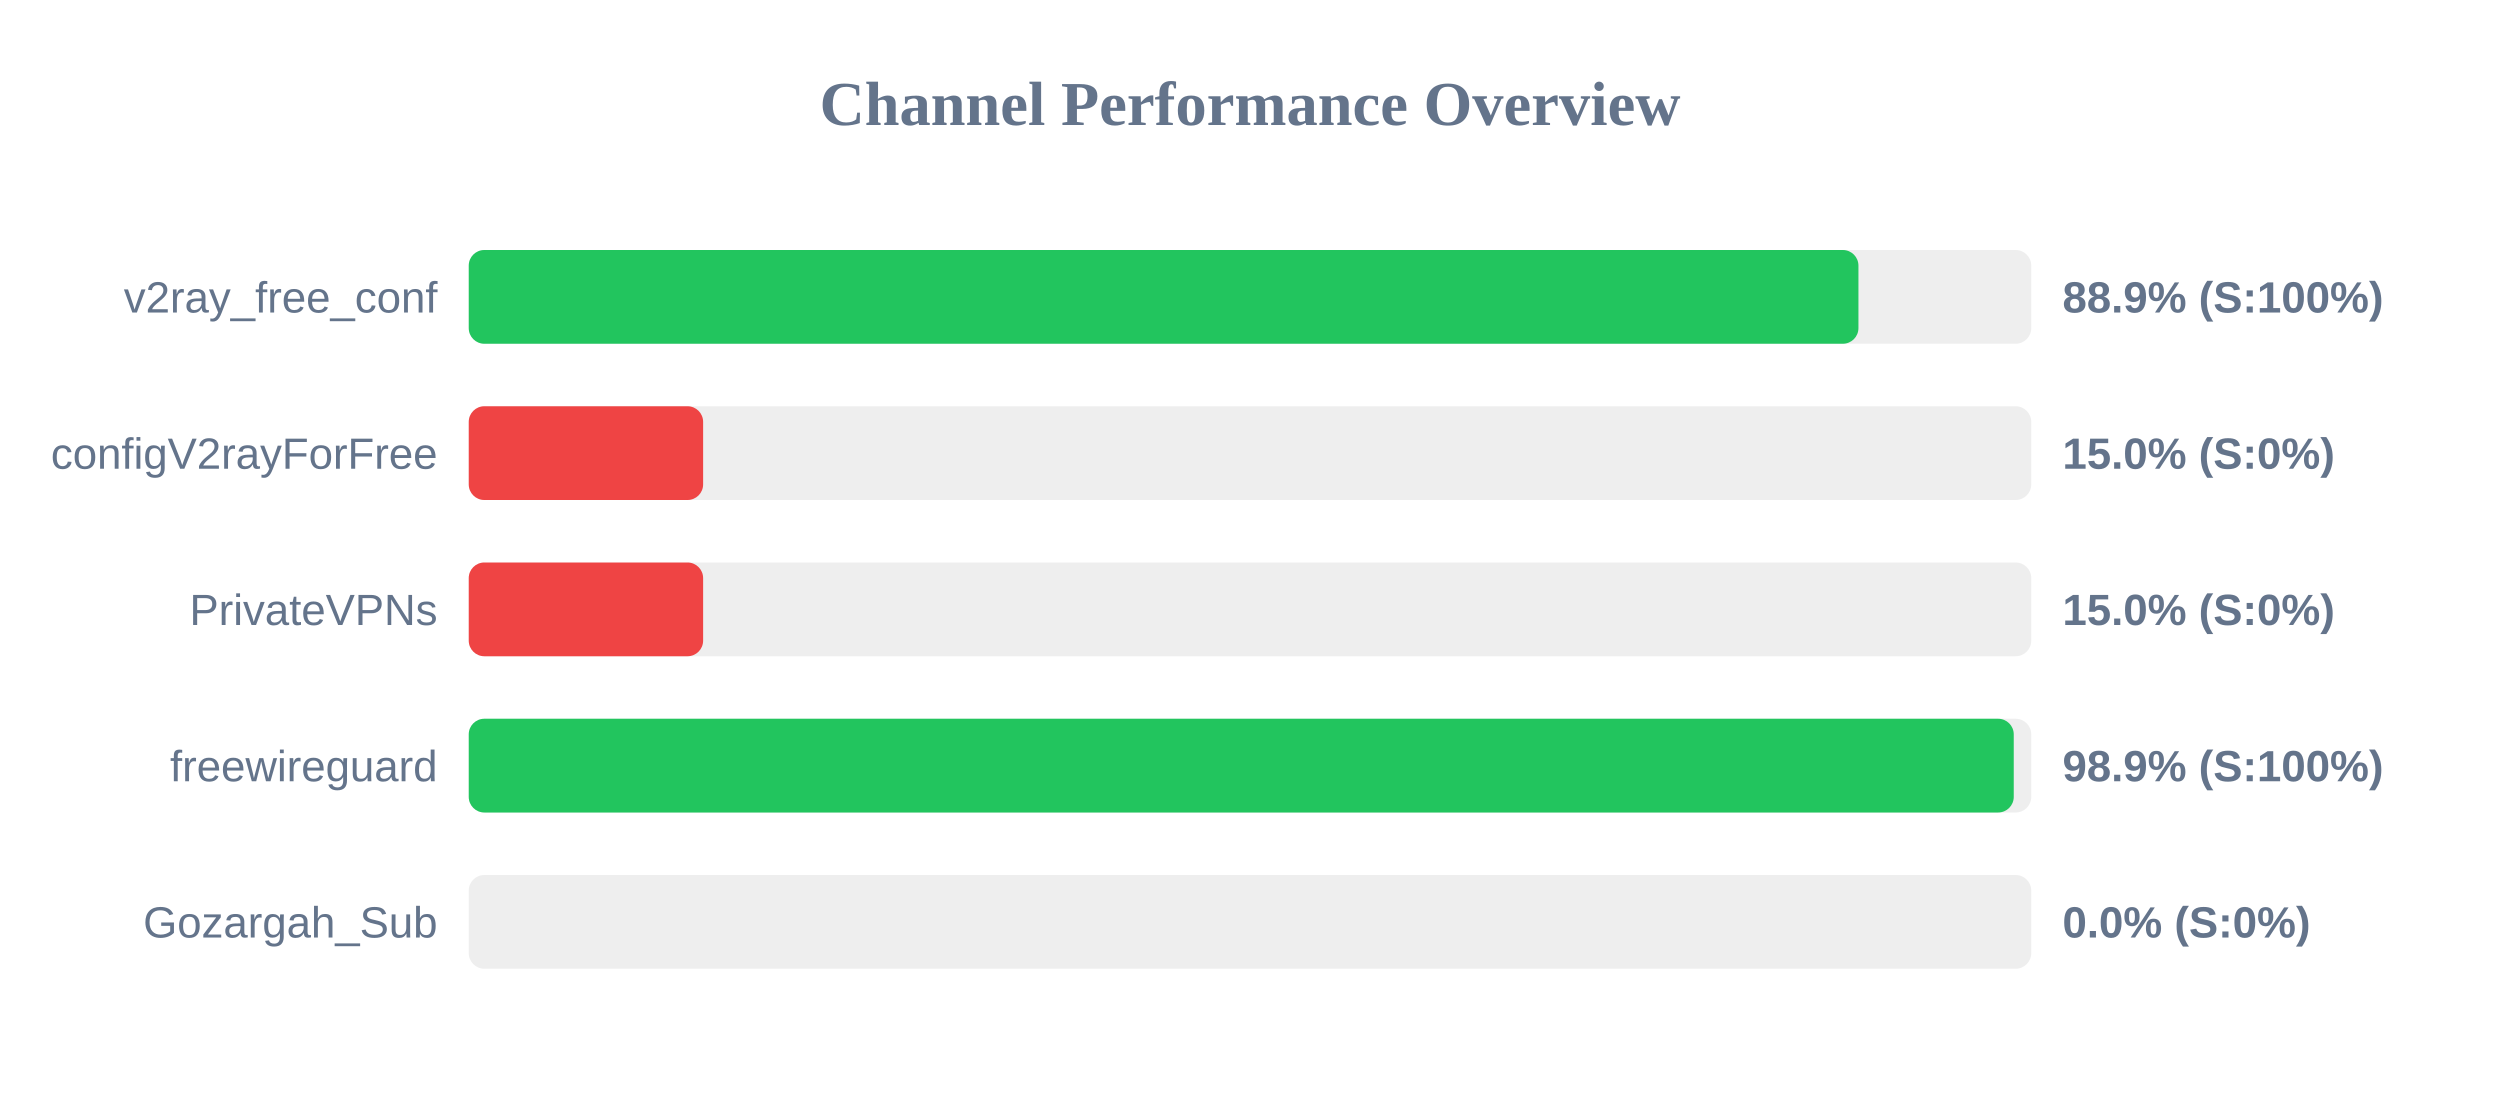
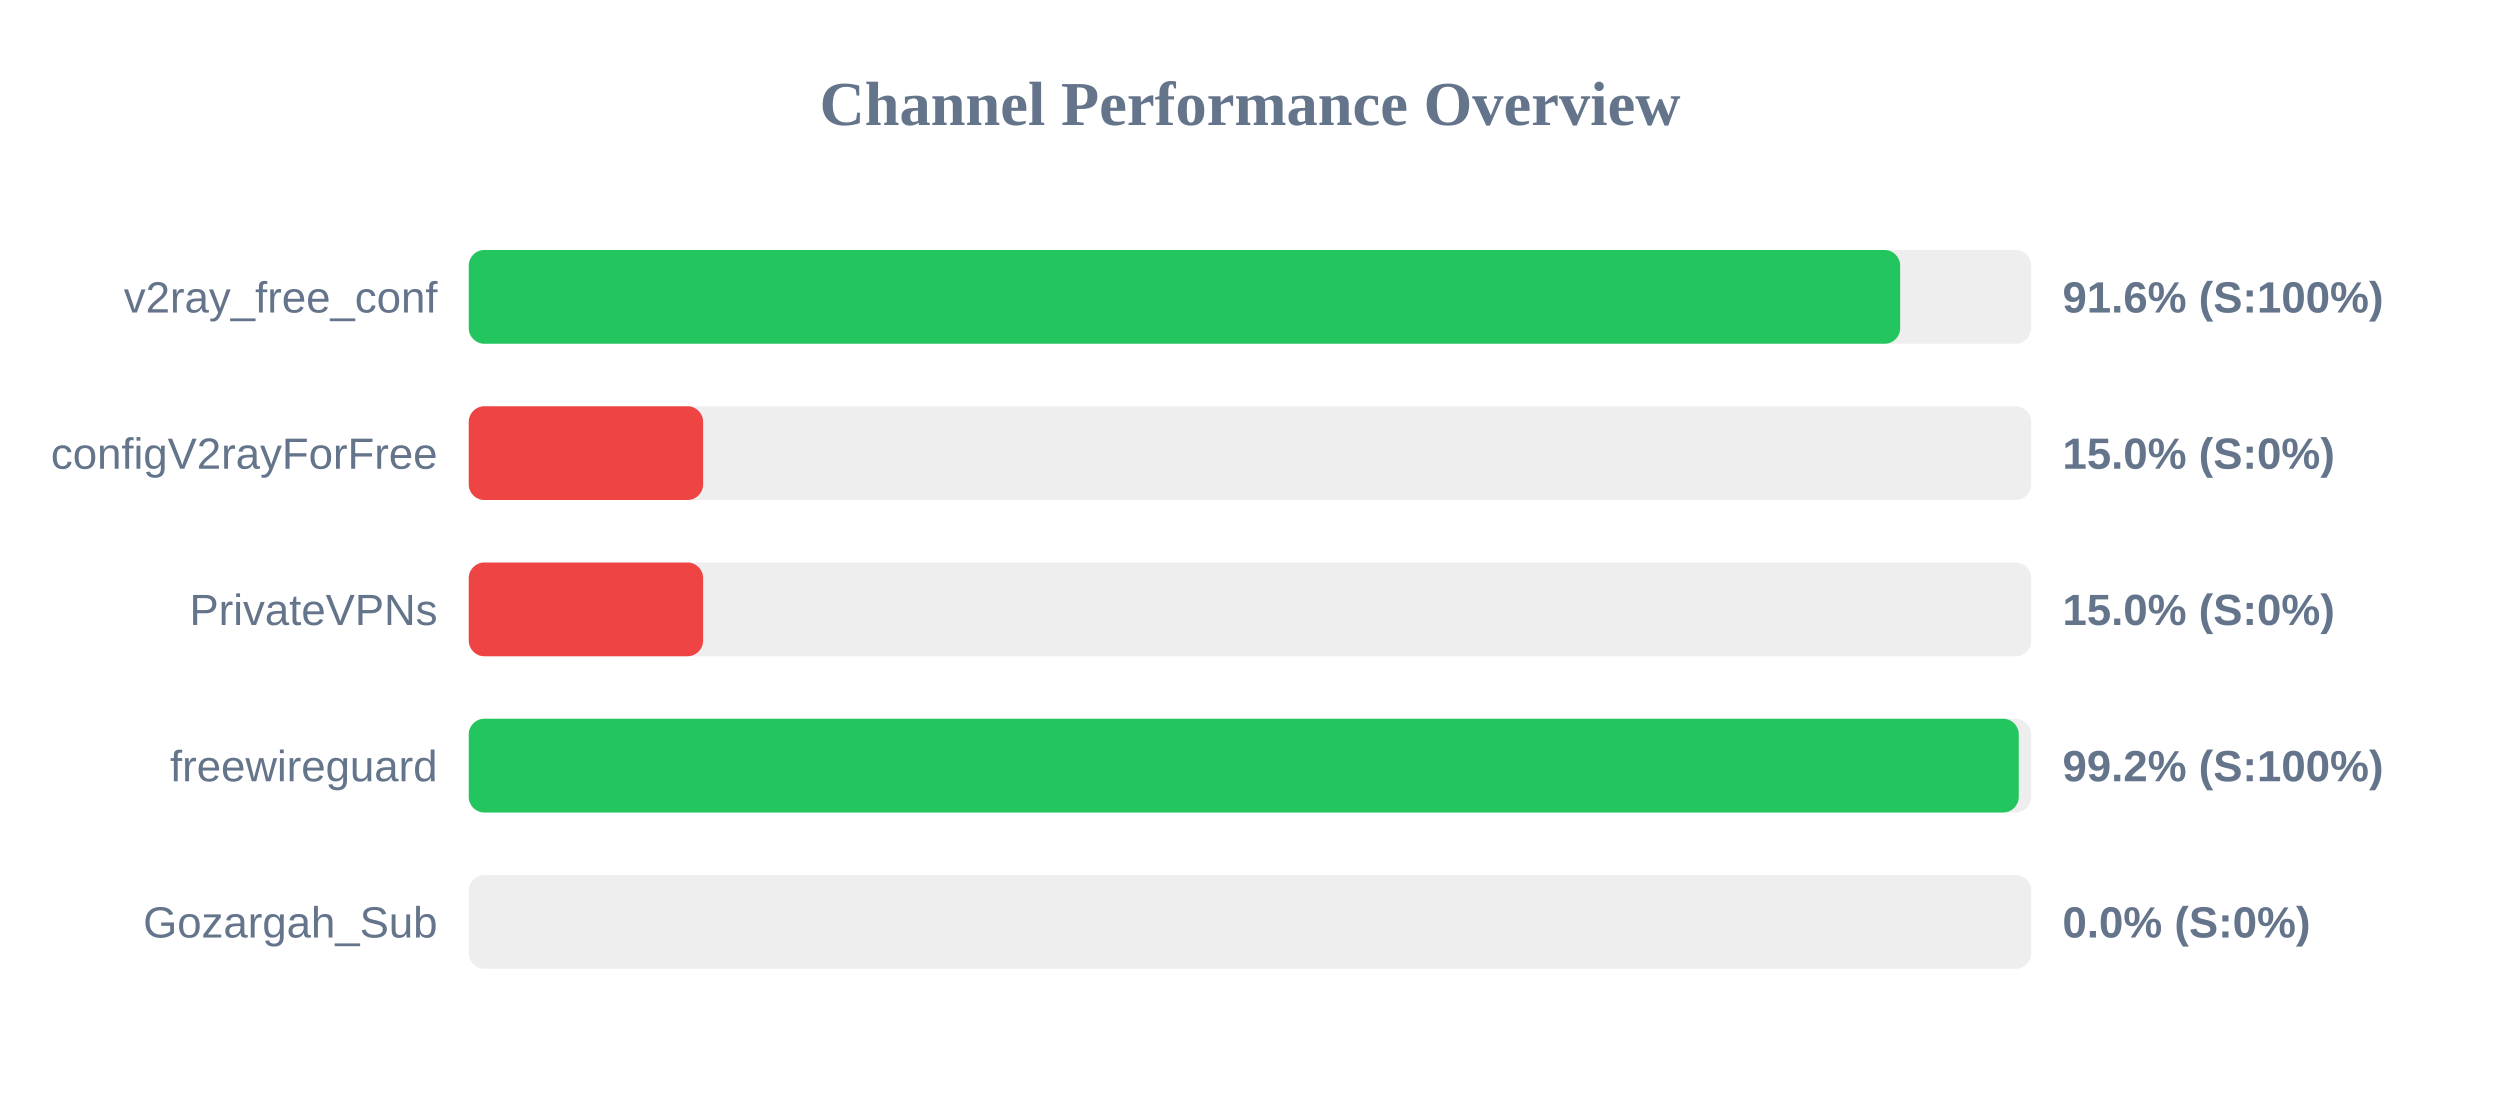
<svg xmlns="http://www.w3.org/2000/svg" width="800" height="350" version="1.1">
  <style>
        .row { font: 14px Arial; fill: #64748b; }
        .score { font: bold 14px Arial; fill: #64748b; }
    </style>
  <text x="400" y="40" text-anchor="middle" font-size="20px" font-weight="bold" fill="#64748b">Channel Performance Overview</text>
  <rect x="150" y="80" width="500" height="30" fill="#eee" rx="5" />
-   <rect x="150" y="80" width="444.7" height="30" fill="#22c55e" rx="5" />
+   <rect x="150" y="80" width="458.05" height="30" fill="#22c55e" rx="5" />
  <text x="140" y="100" text-anchor="end" class="row">v2ray_free_conf</text>
-   <text x="660" y="100" text-anchor="start" class="score">88.9% (S:100%)</text>
+   <text x="660" y="100" text-anchor="start" class="score">91.6% (S:100%)</text>
  <rect x="150" y="130" width="500" height="30" fill="#eee" rx="5" />
  <rect x="150" y="130" width="75.0" height="30" fill="#ef4444" rx="5" />
  <text x="140" y="150" text-anchor="end" class="row">configV2rayForFree</text>
  <text x="660" y="150" text-anchor="start" class="score">15.0% (S:0%)</text>
  <rect x="150" y="180" width="500" height="30" fill="#eee" rx="5" />
  <rect x="150" y="180" width="75.0" height="30" fill="#ef4444" rx="5" />
  <text x="140" y="200" text-anchor="end" class="row">PrivateVPNs</text>
  <text x="660" y="200" text-anchor="start" class="score">15.0% (S:0%)</text>
  <rect x="150" y="230" width="500" height="30" fill="#eee" rx="5" />
-   <rect x="150" y="230" width="494.4" height="30" fill="#22c55e" rx="5" />
+   <rect x="150" y="230" width="496.0" height="30" fill="#22c55e" rx="5" />
  <text x="140" y="250" text-anchor="end" class="row">freewireguard</text>
-   <text x="660" y="250" text-anchor="start" class="score">98.9% (S:100%)</text>
+   <text x="660" y="250" text-anchor="start" class="score">99.2% (S:100%)</text>
  <rect x="150" y="280" width="500" height="30" fill="#eee" rx="5" />
  <rect x="150" y="280" width="0.0" height="30" fill="#ef4444" rx="5" />
  <text x="140" y="300" text-anchor="end" class="row">Gozargah_Sub</text>
  <text x="660" y="300" text-anchor="start" class="score">0.0% (S:0%)</text>
</svg>
